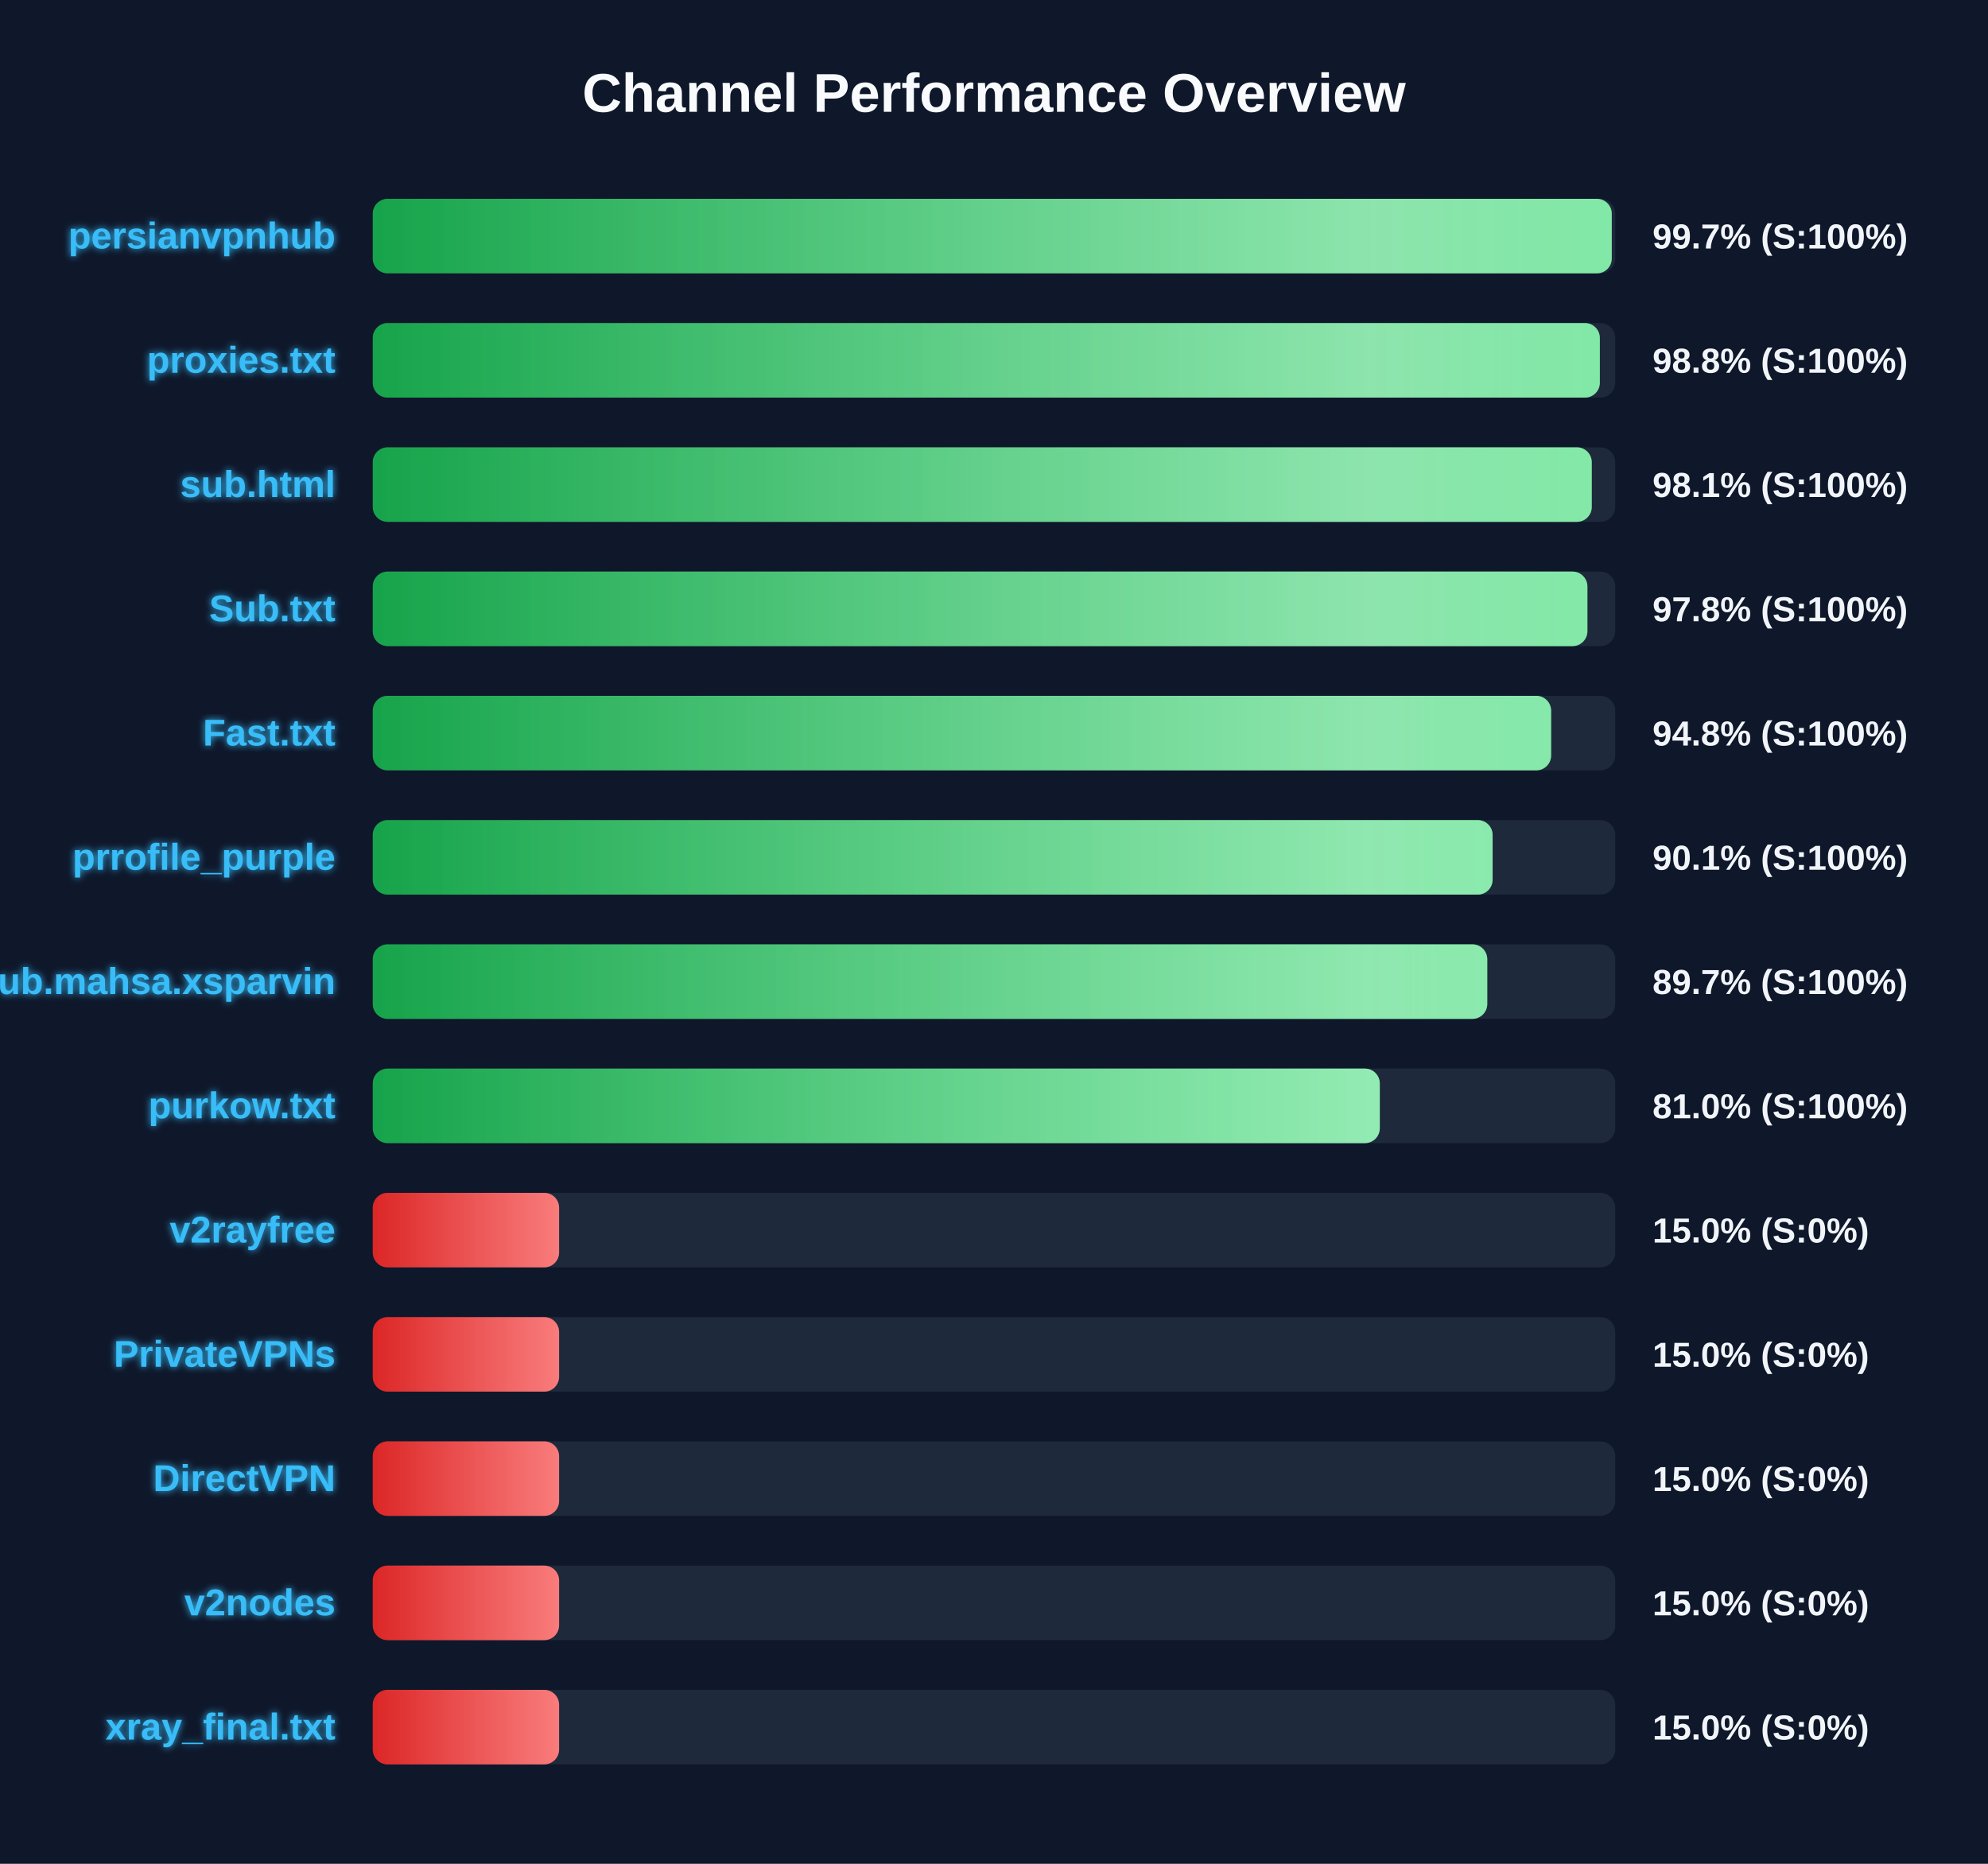
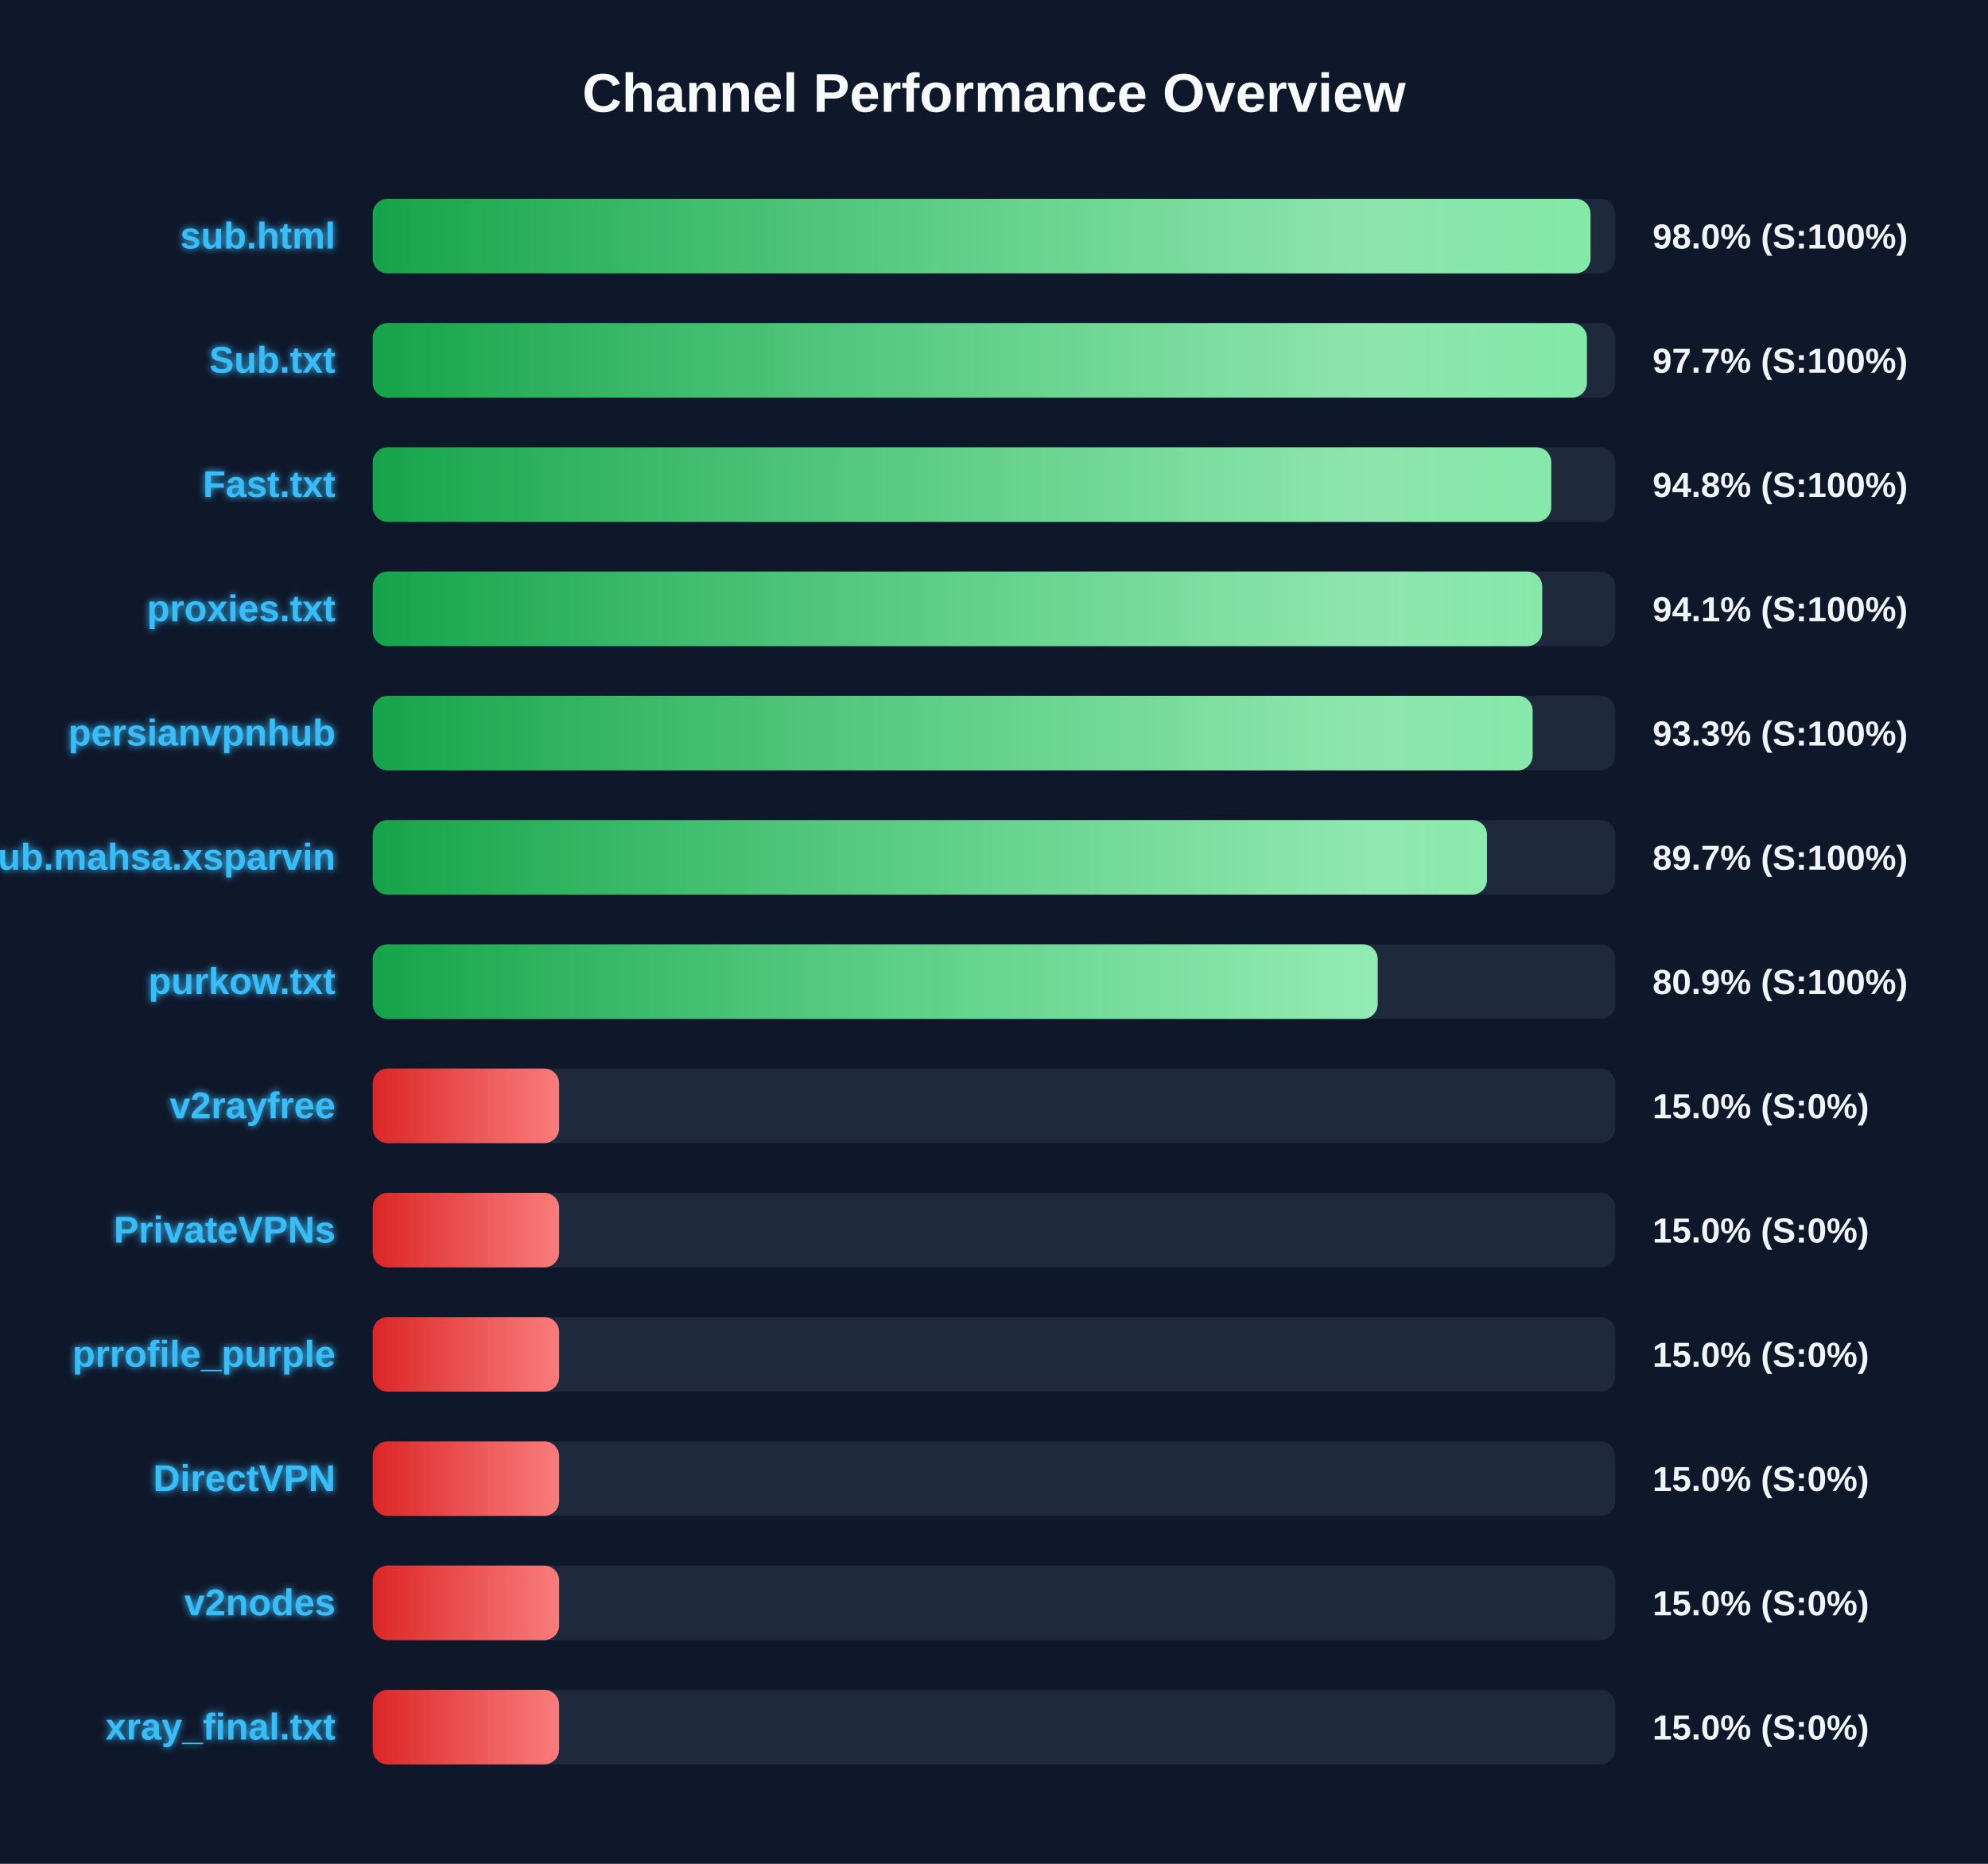
<svg xmlns="http://www.w3.org/2000/svg" width="800" height="750" version="1.1">
  <defs>
    <linearGradient id="grad-green" x1="0%" y1="0%" x2="100%" y2="0%">
      <stop offset="0%" stop-color="#16a34a" />
      <stop offset="100%" stop-color="#4ade80" />
    </linearGradient>
    <linearGradient id="grad-yellow" x1="0%" y1="0%" x2="100%" y2="0%">
      <stop offset="0%" stop-color="#ca8a04" />
      <stop offset="100%" stop-color="#fde047" />
    </linearGradient>
    <linearGradient id="grad-red" x1="0%" y1="0%" x2="100%" y2="0%">
      <stop offset="0%" stop-color="#dc2626" />
      <stop offset="100%" stop-color="#f87171" />
    </linearGradient>
    <linearGradient id="shimmer" x1="0%" y1="0%" x2="100%" y2="0%">
      <stop offset="0%" stop-color="rgba(255,255,255,0)" />
      <stop offset="50%" stop-color="rgba(255,255,255,0.4)" />
      <stop offset="100%" stop-color="rgba(255,255,255,0)" />
    </linearGradient>
    <filter id="glow" x="-20%" y="-20%" width="140%" height="140%">
      <feGaussianBlur stdDeviation="1.5" result="blur" />
      <feComposite in="SourceGraphic" in2="blur" operator="over" />
    </filter>
  </defs>
  <style>
        .bg-rect { fill: #0f172a; }
        .title { font: bold 22px 'Segoe UI', Arial, sans-serif; fill: #f8fafc; }
        .row { font: bold 15px 'Segoe UI', Arial, sans-serif; fill: #38bdf8; filter: url(#glow); }
        .score { font: bold 14px 'Segoe UI', Arial, sans-serif; fill: #f1f5f9; }
        @keyframes shimmer-anim {
            0% { transform: translateX(-100%); }
            100% { transform: translateX(200%); }
        }
        .shimmer-rect {
            animation: shimmer-anim 2.5s infinite linear;
        }
    </style>
  <rect width="100%" height="100%" class="bg-rect" />
  <text x="400" y="45" text-anchor="middle" class="title">Channel Performance Overview</text>
  <rect x="150" y="80" width="500" height="30" fill="#1e293b" rx="6" />
  <clipPath id="clip-0">
-     <rect x="150" y="80" width="498.6" height="30" rx="6" />
+     <rect x="150" y="80" width="490.05" height="30" rx="6" />
  </clipPath>
-   <rect x="150" y="80" width="498.6" height="30" fill="url(#grad-green)" rx="6" />
+   <rect x="150" y="80" width="490.05" height="30" fill="url(#grad-green)" rx="6" />
  <g clip-path="url(#clip-0)">
    <rect x="150" y="80" width="100%" height="30" fill="url(#shimmer)" class="shimmer-rect" />
  </g>
-   <text x="135" y="100" text-anchor="end" class="row">persianvpnhub</text>
-   <text x="665" y="100" text-anchor="start" class="score">99.7% (S:100%)</text>
+   <text x="135" y="100" text-anchor="end" class="row">sub.html</text>
+   <text x="665" y="100" text-anchor="start" class="score">98.0% (S:100%)</text>
  <rect x="150" y="130" width="500" height="30" fill="#1e293b" rx="6" />
  <clipPath id="clip-1">
-     <rect x="150" y="130" width="493.8" height="30" rx="6" />
+     <rect x="150" y="130" width="488.6" height="30" rx="6" />
  </clipPath>
-   <rect x="150" y="130" width="493.8" height="30" fill="url(#grad-green)" rx="6" />
+   <rect x="150" y="130" width="488.6" height="30" fill="url(#grad-green)" rx="6" />
  <g clip-path="url(#clip-1)">
    <rect x="150" y="130" width="100%" height="30" fill="url(#shimmer)" class="shimmer-rect" />
  </g>
-   <text x="135" y="150" text-anchor="end" class="row">proxies.txt</text>
-   <text x="665" y="150" text-anchor="start" class="score">98.8% (S:100%)</text>
+   <text x="135" y="150" text-anchor="end" class="row">Sub.txt</text>
+   <text x="665" y="150" text-anchor="start" class="score">97.7% (S:100%)</text>
  <rect x="150" y="180" width="500" height="30" fill="#1e293b" rx="6" />
  <clipPath id="clip-2">
-     <rect x="150" y="180" width="490.55" height="30" rx="6" />
+     <rect x="150" y="180" width="474.25" height="30" rx="6" />
  </clipPath>
-   <rect x="150" y="180" width="490.55" height="30" fill="url(#grad-green)" rx="6" />
+   <rect x="150" y="180" width="474.25" height="30" fill="url(#grad-green)" rx="6" />
  <g clip-path="url(#clip-2)">
    <rect x="150" y="180" width="100%" height="30" fill="url(#shimmer)" class="shimmer-rect" />
  </g>
-   <text x="135" y="200" text-anchor="end" class="row">sub.html</text>
-   <text x="665" y="200" text-anchor="start" class="score">98.1% (S:100%)</text>
+   <text x="135" y="200" text-anchor="end" class="row">Fast.txt</text>
+   <text x="665" y="200" text-anchor="start" class="score">94.8% (S:100%)</text>
  <rect x="150" y="230" width="500" height="30" fill="#1e293b" rx="6" />
  <clipPath id="clip-3">
-     <rect x="150" y="230" width="488.8" height="30" rx="6" />
+     <rect x="150" y="230" width="470.6" height="30" rx="6" />
  </clipPath>
-   <rect x="150" y="230" width="488.8" height="30" fill="url(#grad-green)" rx="6" />
+   <rect x="150" y="230" width="470.6" height="30" fill="url(#grad-green)" rx="6" />
  <g clip-path="url(#clip-3)">
    <rect x="150" y="230" width="100%" height="30" fill="url(#shimmer)" class="shimmer-rect" />
  </g>
-   <text x="135" y="250" text-anchor="end" class="row">Sub.txt</text>
-   <text x="665" y="250" text-anchor="start" class="score">97.8% (S:100%)</text>
+   <text x="135" y="250" text-anchor="end" class="row">proxies.txt</text>
+   <text x="665" y="250" text-anchor="start" class="score">94.1% (S:100%)</text>
  <rect x="150" y="280" width="500" height="30" fill="#1e293b" rx="6" />
  <clipPath id="clip-4">
-     <rect x="150" y="280" width="474.2" height="30" rx="6" />
+     <rect x="150" y="280" width="466.75" height="30" rx="6" />
  </clipPath>
-   <rect x="150" y="280" width="474.2" height="30" fill="url(#grad-green)" rx="6" />
+   <rect x="150" y="280" width="466.75" height="30" fill="url(#grad-green)" rx="6" />
  <g clip-path="url(#clip-4)">
    <rect x="150" y="280" width="100%" height="30" fill="url(#shimmer)" class="shimmer-rect" />
  </g>
-   <text x="135" y="300" text-anchor="end" class="row">Fast.txt</text>
-   <text x="665" y="300" text-anchor="start" class="score">94.8% (S:100%)</text>
+   <text x="135" y="300" text-anchor="end" class="row">persianvpnhub</text>
+   <text x="665" y="300" text-anchor="start" class="score">93.3% (S:100%)</text>
  <rect x="150" y="330" width="500" height="30" fill="#1e293b" rx="6" />
  <clipPath id="clip-5">
-     <rect x="150" y="330" width="450.65" height="30" rx="6" />
+     <rect x="150" y="330" width="448.4" height="30" rx="6" />
  </clipPath>
-   <rect x="150" y="330" width="450.65" height="30" fill="url(#grad-green)" rx="6" />
+   <rect x="150" y="330" width="448.4" height="30" fill="url(#grad-green)" rx="6" />
  <g clip-path="url(#clip-5)">
    <rect x="150" y="330" width="100%" height="30" fill="url(#shimmer)" class="shimmer-rect" />
  </g>
-   <text x="135" y="350" text-anchor="end" class="row">prrofile_purple</text>
-   <text x="665" y="350" text-anchor="start" class="score">90.1% (S:100%)</text>
+   <text x="135" y="350" text-anchor="end" class="row">Sub.mahsa.xsparvin</text>
+   <text x="665" y="350" text-anchor="start" class="score">89.7% (S:100%)</text>
  <rect x="150" y="380" width="500" height="30" fill="#1e293b" rx="6" />
  <clipPath id="clip-6">
-     <rect x="150" y="380" width="448.5" height="30" rx="6" />
+     <rect x="150" y="380" width="404.4" height="30" rx="6" />
  </clipPath>
-   <rect x="150" y="380" width="448.5" height="30" fill="url(#grad-green)" rx="6" />
+   <rect x="150" y="380" width="404.4" height="30" fill="url(#grad-green)" rx="6" />
  <g clip-path="url(#clip-6)">
    <rect x="150" y="380" width="100%" height="30" fill="url(#shimmer)" class="shimmer-rect" />
  </g>
-   <text x="135" y="400" text-anchor="end" class="row">Sub.mahsa.xsparvin</text>
-   <text x="665" y="400" text-anchor="start" class="score">89.7% (S:100%)</text>
+   <text x="135" y="400" text-anchor="end" class="row">purkow.txt</text>
+   <text x="665" y="400" text-anchor="start" class="score">80.9% (S:100%)</text>
  <rect x="150" y="430" width="500" height="30" fill="#1e293b" rx="6" />
  <clipPath id="clip-7">
-     <rect x="150" y="430" width="405.25" height="30" rx="6" />
+     <rect x="150" y="430" width="75.0" height="30" rx="6" />
  </clipPath>
-   <rect x="150" y="430" width="405.25" height="30" fill="url(#grad-green)" rx="6" />
+   <rect x="150" y="430" width="75.0" height="30" fill="url(#grad-red)" rx="6" />
  <g clip-path="url(#clip-7)">
    <rect x="150" y="430" width="100%" height="30" fill="url(#shimmer)" class="shimmer-rect" />
  </g>
-   <text x="135" y="450" text-anchor="end" class="row">purkow.txt</text>
-   <text x="665" y="450" text-anchor="start" class="score">81.0% (S:100%)</text>
+   <text x="135" y="450" text-anchor="end" class="row">v2rayfree</text>
+   <text x="665" y="450" text-anchor="start" class="score">15.0% (S:0%)</text>
  <rect x="150" y="480" width="500" height="30" fill="#1e293b" rx="6" />
  <clipPath id="clip-8">
    <rect x="150" y="480" width="75.0" height="30" rx="6" />
  </clipPath>
  <rect x="150" y="480" width="75.0" height="30" fill="url(#grad-red)" rx="6" />
  <g clip-path="url(#clip-8)">
    <rect x="150" y="480" width="100%" height="30" fill="url(#shimmer)" class="shimmer-rect" />
  </g>
-   <text x="135" y="500" text-anchor="end" class="row">v2rayfree</text>
+   <text x="135" y="500" text-anchor="end" class="row">PrivateVPNs</text>
  <text x="665" y="500" text-anchor="start" class="score">15.0% (S:0%)</text>
  <rect x="150" y="530" width="500" height="30" fill="#1e293b" rx="6" />
  <clipPath id="clip-9">
    <rect x="150" y="530" width="75.0" height="30" rx="6" />
  </clipPath>
  <rect x="150" y="530" width="75.0" height="30" fill="url(#grad-red)" rx="6" />
  <g clip-path="url(#clip-9)">
    <rect x="150" y="530" width="100%" height="30" fill="url(#shimmer)" class="shimmer-rect" />
  </g>
-   <text x="135" y="550" text-anchor="end" class="row">PrivateVPNs</text>
+   <text x="135" y="550" text-anchor="end" class="row">prrofile_purple</text>
  <text x="665" y="550" text-anchor="start" class="score">15.0% (S:0%)</text>
  <rect x="150" y="580" width="500" height="30" fill="#1e293b" rx="6" />
  <clipPath id="clip-10">
    <rect x="150" y="580" width="75.0" height="30" rx="6" />
  </clipPath>
  <rect x="150" y="580" width="75.0" height="30" fill="url(#grad-red)" rx="6" />
  <g clip-path="url(#clip-10)">
    <rect x="150" y="580" width="100%" height="30" fill="url(#shimmer)" class="shimmer-rect" />
  </g>
  <text x="135" y="600" text-anchor="end" class="row">DirectVPN</text>
  <text x="665" y="600" text-anchor="start" class="score">15.0% (S:0%)</text>
  <rect x="150" y="630" width="500" height="30" fill="#1e293b" rx="6" />
  <clipPath id="clip-11">
    <rect x="150" y="630" width="75.0" height="30" rx="6" />
  </clipPath>
  <rect x="150" y="630" width="75.0" height="30" fill="url(#grad-red)" rx="6" />
  <g clip-path="url(#clip-11)">
    <rect x="150" y="630" width="100%" height="30" fill="url(#shimmer)" class="shimmer-rect" />
  </g>
  <text x="135" y="650" text-anchor="end" class="row">v2nodes</text>
  <text x="665" y="650" text-anchor="start" class="score">15.0% (S:0%)</text>
  <rect x="150" y="680" width="500" height="30" fill="#1e293b" rx="6" />
  <clipPath id="clip-12">
    <rect x="150" y="680" width="75.0" height="30" rx="6" />
  </clipPath>
  <rect x="150" y="680" width="75.0" height="30" fill="url(#grad-red)" rx="6" />
  <g clip-path="url(#clip-12)">
    <rect x="150" y="680" width="100%" height="30" fill="url(#shimmer)" class="shimmer-rect" />
  </g>
  <text x="135" y="700" text-anchor="end" class="row">xray_final.txt</text>
  <text x="665" y="700" text-anchor="start" class="score">15.0% (S:0%)</text>
</svg>
